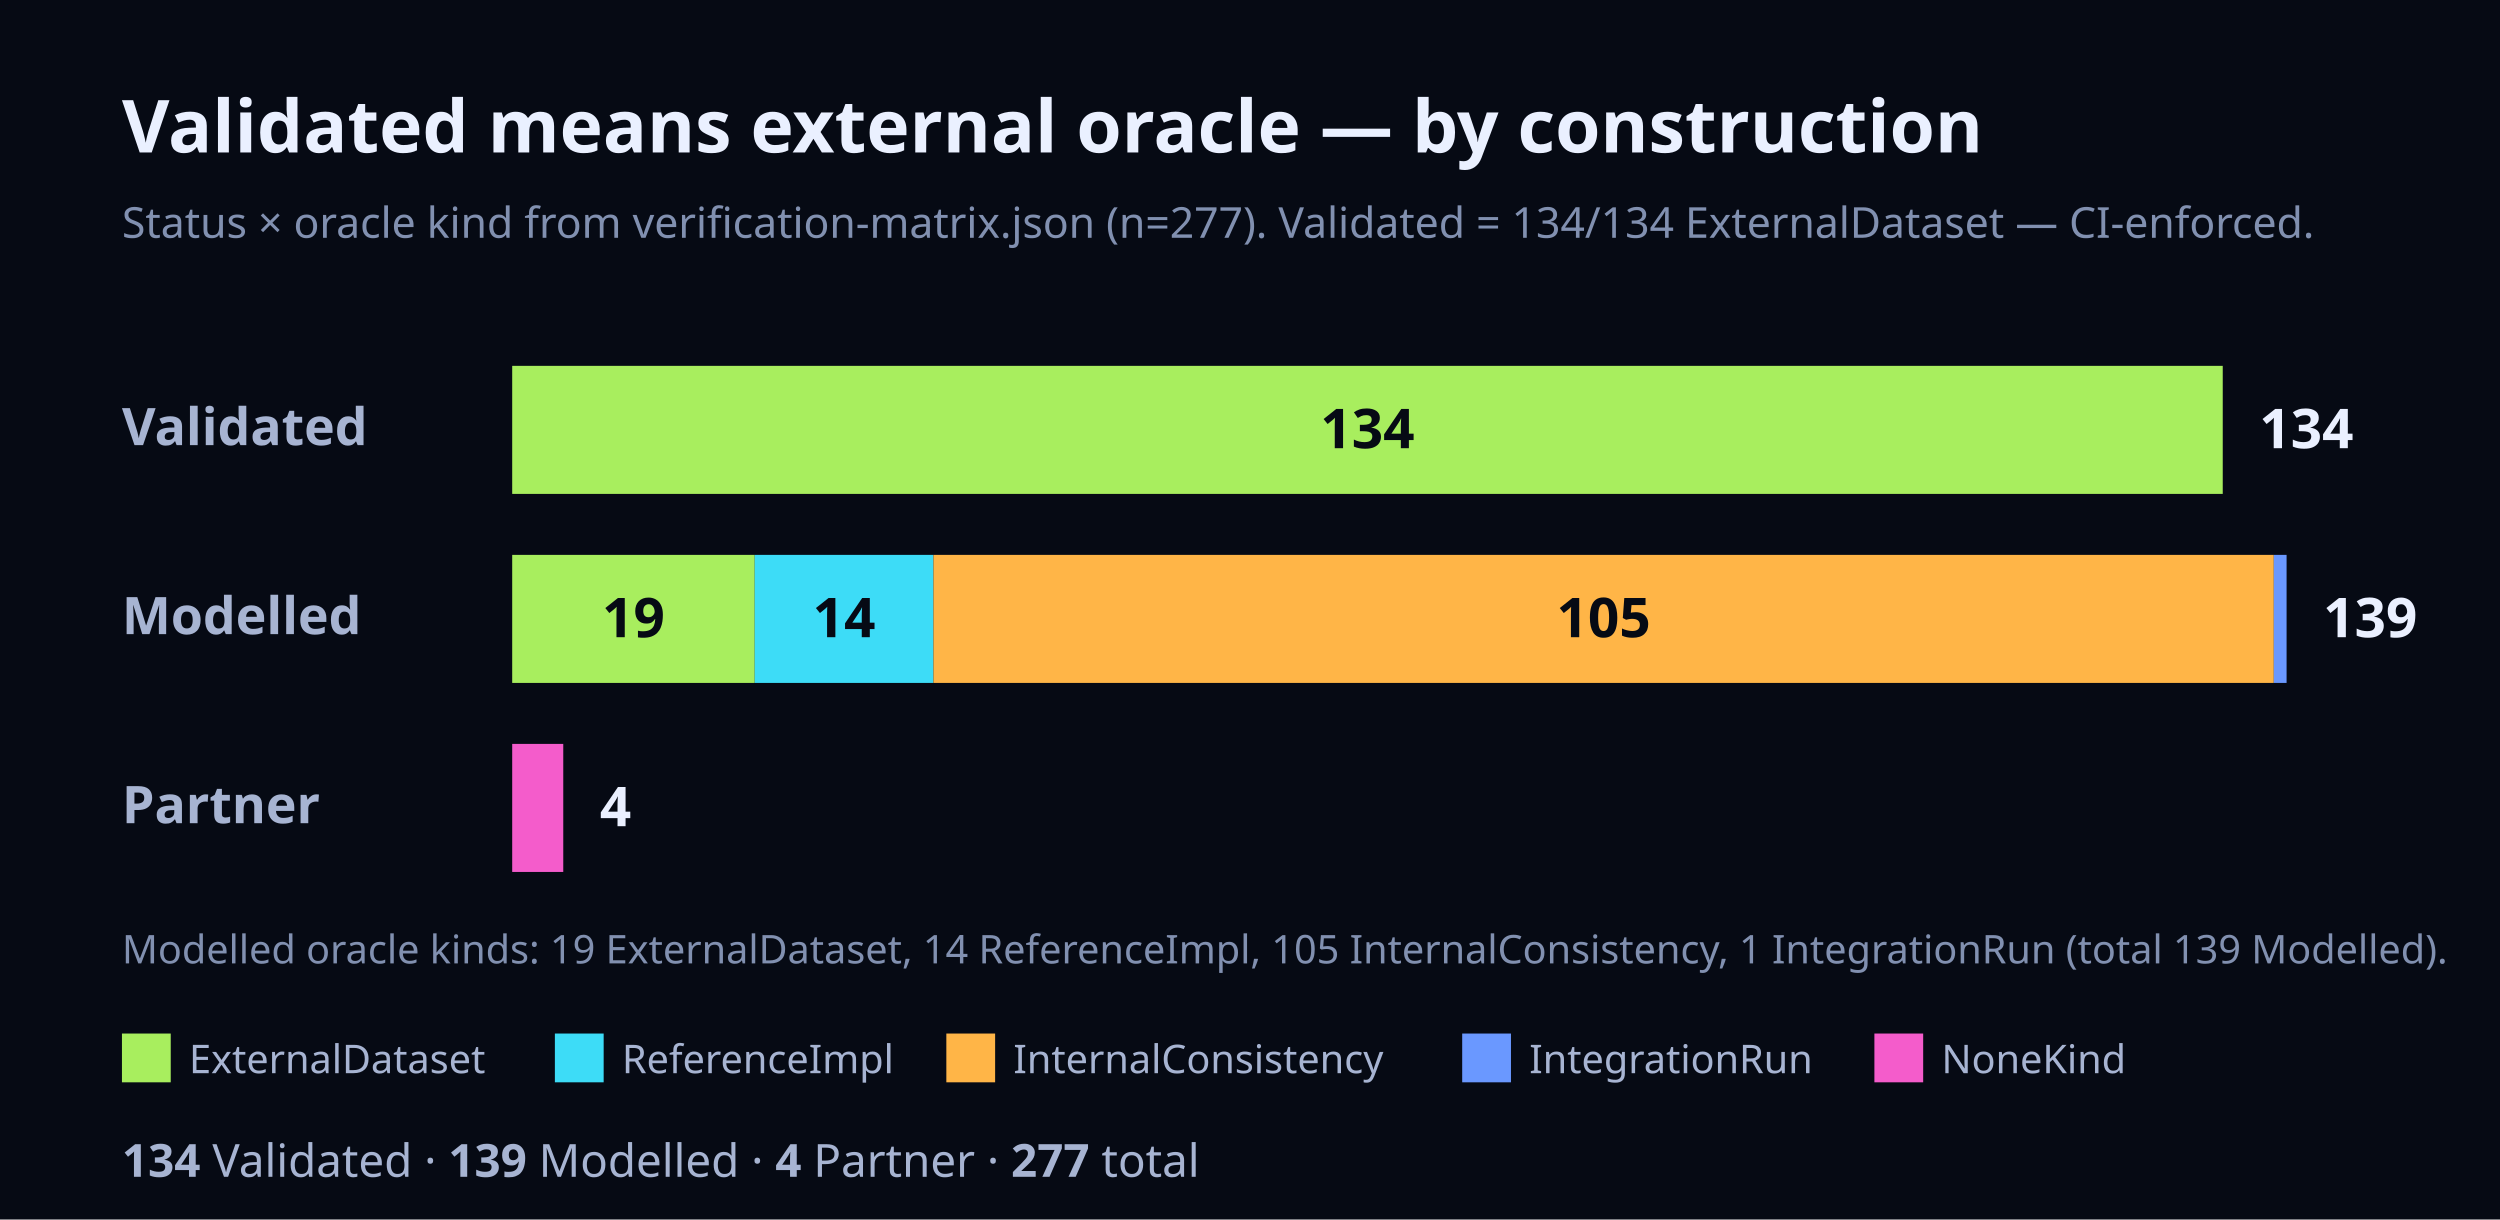
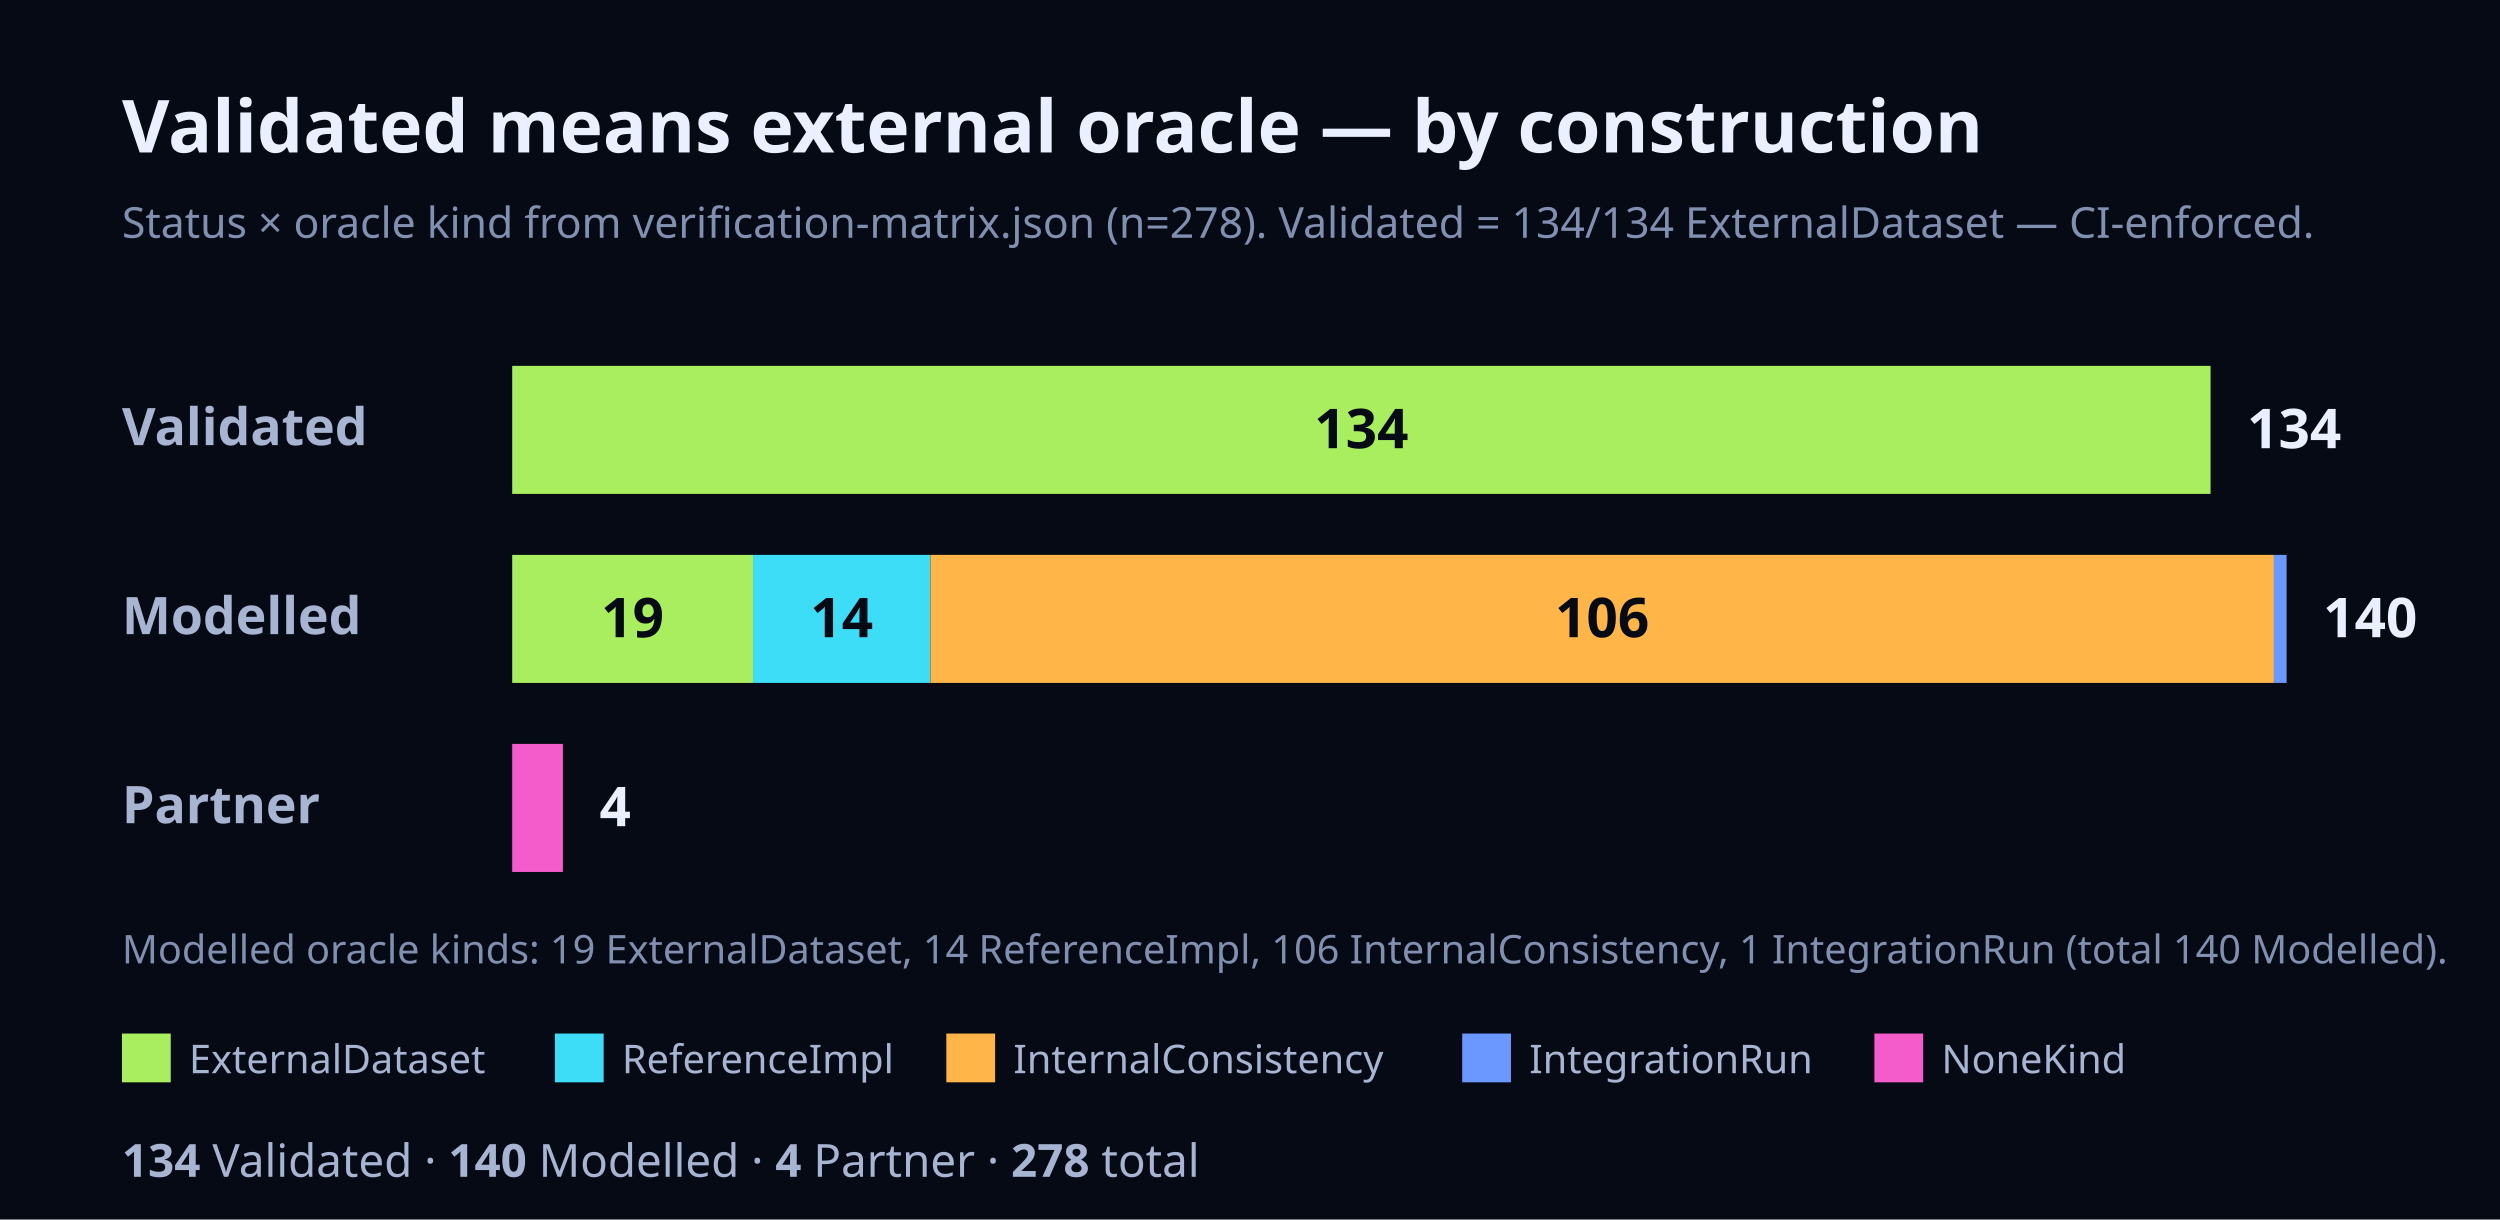
<svg xmlns="http://www.w3.org/2000/svg" width="820" height="400" viewBox="0 0 820 400" font-family="Geist, ui-sans-serif, system-ui, sans-serif">
  <rect x="0" y="0" width="820" height="400" fill="#060A14" />
  <text x="40" y="50" font-size="24" font-weight="700" fill="#EAF0FF">Validated means external oracle — by construction</text>
-   <text x="40" y="78" font-size="14" fill="#8190B0">Status × oracle kind from verification-matrix.json (n=277). Validated = 134/134 ExternalDataset — CI-enforced.</text>
+   <text x="40" y="78" font-size="14" fill="#8190B0">Status × oracle kind from verification-matrix.json (n=278). Validated = 134/134 ExternalDataset — CI-enforced.</text>
  <text x="40" y="146" font-size="17" font-weight="700" fill="#A7B4D2">Validated</text>
-   <rect x="168" y="120" width="561.06" height="42" fill="#A8EE5E" />
-   <text x="448.53" y="147" font-size="18" font-weight="700" fill="#060A14" text-anchor="middle">134</text>
-   <text x="741.06" y="147" font-size="18" font-weight="700" fill="#EAF0FF">134</text>
+   <rect x="168" y="120" width="557.06" height="42" fill="#A8EE5E" />
+   <text x="446.53" y="147" font-size="18" font-weight="700" fill="#060A14" text-anchor="middle">134</text>
+   <text x="737.06" y="147" font-size="18" font-weight="700" fill="#EAF0FF">134</text>
  <text x="40" y="208" font-size="17" font-weight="700" fill="#A7B4D2">Modelled</text>
-   <rect x="168" y="182" width="79.55" height="42" fill="#A8EE5E" />
-   <text x="207.78" y="209" font-size="18" font-weight="700" fill="#060A14" text-anchor="middle">19</text>
-   <rect x="247.55" y="182" width="58.62" height="42" fill="#3DDCF7" />
-   <text x="276.86" y="209" font-size="18" font-weight="700" fill="#060A14" text-anchor="middle">14</text>
-   <rect x="306.17" y="182" width="439.64" height="42" fill="#FFB547" />
-   <text x="525.99" y="209" font-size="18" font-weight="700" fill="#060A14" text-anchor="middle">105</text>
-   <rect x="745.81" y="182" width="4.19" height="42" fill="#6A98FF" />
-   <text x="762" y="209" font-size="18" font-weight="700" fill="#EAF0FF">139</text>
+   <rect x="168" y="182" width="78.99" height="42" fill="#A8EE5E" />
+   <text x="207.49" y="209" font-size="18" font-weight="700" fill="#060A14" text-anchor="middle">19</text>
+   <rect x="246.99" y="182" width="58.2" height="42" fill="#3DDCF7" />
+   <text x="276.09" y="209" font-size="18" font-weight="700" fill="#060A14" text-anchor="middle">14</text>
+   <rect x="305.19" y="182" width="440.66" height="42" fill="#FFB547" />
+   <text x="525.51" y="209" font-size="18" font-weight="700" fill="#060A14" text-anchor="middle">106</text>
+   <rect x="745.84" y="182" width="4.16" height="42" fill="#6A98FF" />
+   <text x="762" y="209" font-size="18" font-weight="700" fill="#EAF0FF">140</text>
  <text x="40" y="270" font-size="17" font-weight="700" fill="#A7B4D2">Partner</text>
-   <rect x="168" y="244" width="16.75" height="42" fill="#F45CCB" />
-   <text x="196.75" y="271" font-size="18" font-weight="700" fill="#EAF0FF">4</text>
-   <text x="40" y="316" font-size="13" fill="#8190B0">Modelled oracle kinds: 19 ExternalDataset, 14 ReferenceImpl, 105 InternalConsistency, 1 IntegrationRun (total 139 Modelled).</text>
+   <rect x="168" y="244" width="16.63" height="42" fill="#F45CCB" />
+   <text x="196.63" y="271" font-size="18" font-weight="700" fill="#EAF0FF">4</text>
+   <text x="40" y="316" font-size="13" fill="#8190B0">Modelled oracle kinds: 19 ExternalDataset, 14 ReferenceImpl, 106 InternalConsistency, 1 IntegrationRun (total 140 Modelled).</text>
  <rect x="40" y="339" width="16" height="16" fill="#A8EE5E" />
  <text x="62" y="352" font-size="13" fill="#A7B4D2">ExternalDataset</text>
  <rect x="182" y="339" width="16" height="16" fill="#3DDCF7" />
  <text x="204" y="352" font-size="13" fill="#A7B4D2">ReferenceImpl</text>
  <rect x="310.4" y="339" width="16" height="16" fill="#FFB547" />
  <text x="332.4" y="352" font-size="13" fill="#A7B4D2">InternalConsistency</text>
  <rect x="479.6" y="339" width="16" height="16" fill="#6A98FF" />
  <text x="501.6" y="352" font-size="13" fill="#A7B4D2">IntegrationRun</text>
  <rect x="614.8" y="339" width="16" height="16" fill="#F45CCB" />
  <text x="636.8" y="352" font-size="13" fill="#A7B4D2">NoneKind</text>
  <text x="40" y="386" font-size="15" fill="#A7B4D2">
-     <tspan font-weight="700">134</tspan> Validated · <tspan font-weight="700">139</tspan> Modelled · <tspan font-weight="700">4</tspan> Partner · <tspan font-weight="700">277</tspan> total</text>
+     <tspan font-weight="700">134</tspan> Validated · <tspan font-weight="700">140</tspan> Modelled · <tspan font-weight="700">4</tspan> Partner · <tspan font-weight="700">278</tspan> total</text>
</svg>
